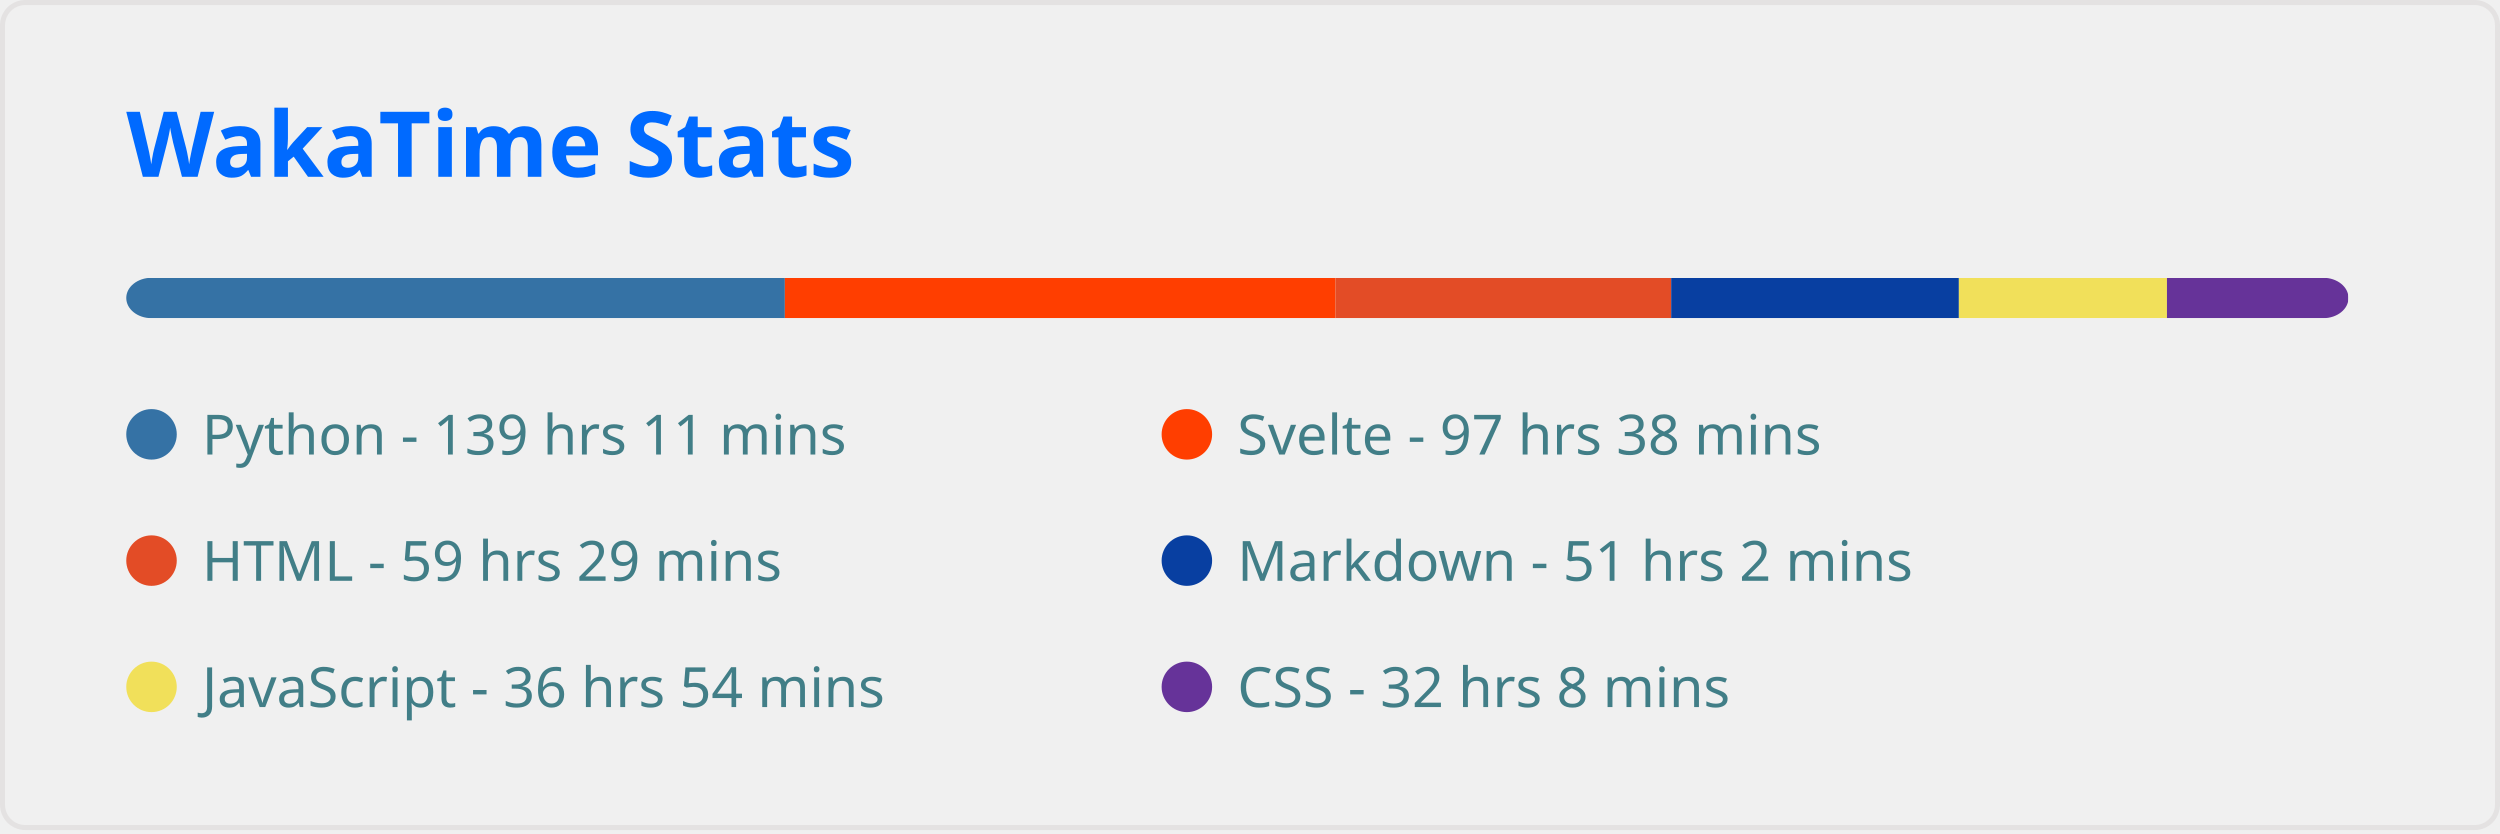
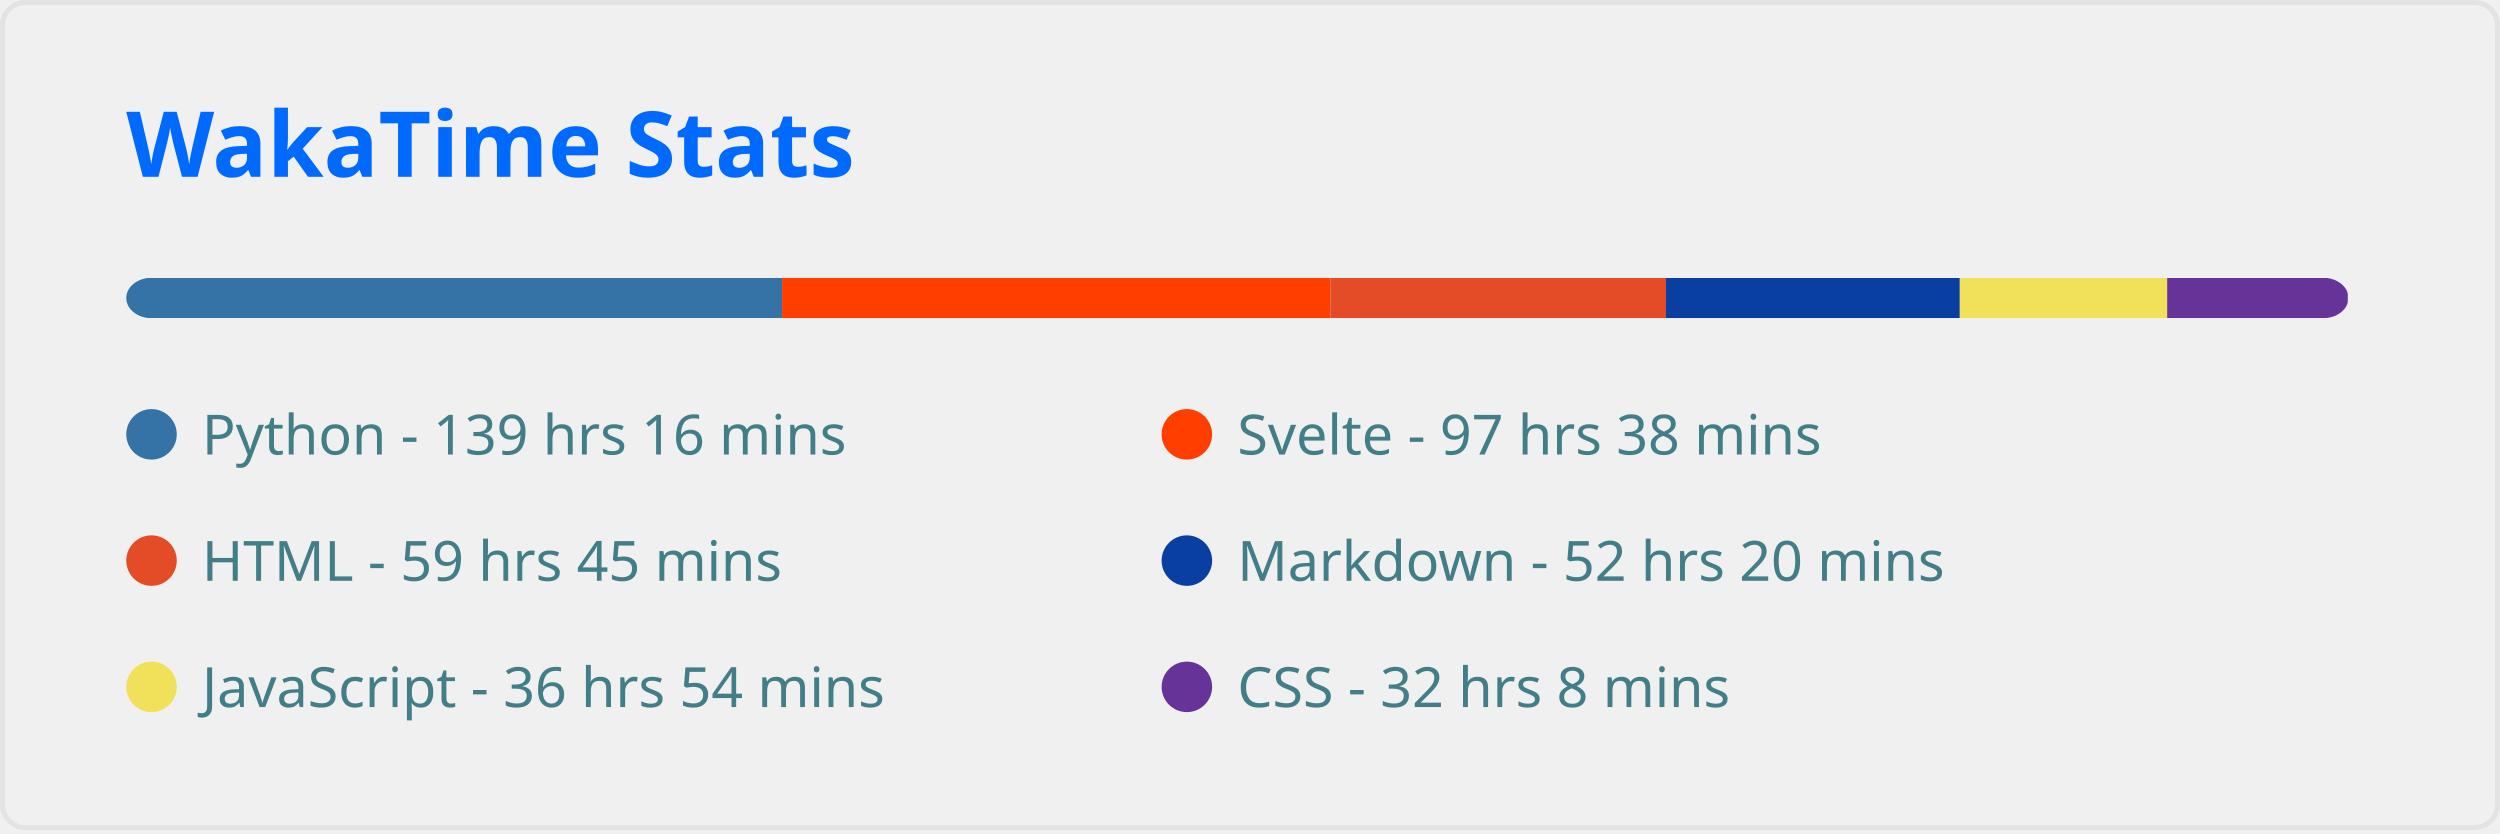
<svg xmlns="http://www.w3.org/2000/svg" width="495" height="165" viewBox="0 0 495 165" fill="none" role="img" aria-labelledby="descId">
  <style>
          .header {
            font: 600 18px 'Segoe UI', Ubuntu, Sans-Serif;
            fill: #006AFF;
            animation: fadeInAnimation 0.8s ease-in-out forwards;
          }
          @supports(-moz-appearance: auto) {
            /* Selector detects Firefox */
            .header { font-size: 15.5px; }
          }
          
    
    .stat {
      font: 600 14px 'Segoe UI', Ubuntu, "Helvetica Neue", Sans-Serif; fill: #417E87;
    }
    @supports(-moz-appearance: auto) {
      /* Selector detects Firefox */
      .stat { font-size:12px; }
    }
    .stagger {
      opacity: 0;
      animation: fadeInAnimation 0.3s ease-in-out forwards;
    }
    .not_bold { font-weight: 400 }
    .bold { font-weight: 700 }
  
    @keyframes slideInAnimation {
      from {
        width: 0;
      }
      to {
        width: calc(100%-100px);
      }
    }
    @keyframes growWidthAnimation {
      from {
        width: 0;
      }
      to {
        width: 100%;
      }
    }
    .lang-name { font: 400 11px 'Segoe UI', Ubuntu, Sans-Serif; fill: #417E87 }
    #rect-mask rect{
      animation: slideInAnimation 1s ease-in-out forwards;
    }
    .lang-progress{
      animation: growWidthAnimation 0.6s ease-in-out forwards;
    }
    

          
      /* Animations */
      @keyframes scaleInAnimation {
        from {
          transform: translate(-5px, 5px) scale(0);
        }
        to {
          transform: translate(-5px, 5px) scale(1);
        }
      }
      @keyframes fadeInAnimation {
        from {
          opacity: 0;
        }
        to {
          opacity: 1;
        }
      }
    
          
        </style>
  <rect data-testid="card-bg" x="0.5" y="0.5" rx="4.5" height="99%" stroke="#e4e2e2" width="494" fill="#ffffff00" stroke-opacity="1" />
  <g data-testid="card-title" transform="translate(25, 35)">
    <g transform="translate(0, 0)">
      <text x="0" y="0" class="header" data-testid="header">WakaTime Stats</text>
    </g>
  </g>
  <g data-testid="main-card-body" transform="translate(0, 55)">
    <svg x="0" y="0" width="100%">
      <mask id="rect-mask">
        <rect x="25" y="0" width="440" height="8" fill="white" rx="5" />
      </mask>
-       <rect mask="url(#rect-mask)" data-testid="lang-progress" x="0" y="0" width="155.403" height="8" fill="#3572A5" />
-       <rect mask="url(#rect-mask)" data-testid="lang-progress" x="155.403" y="0" width="109.043" height="8" fill="#ff3e00" />
-       <rect mask="url(#rect-mask)" data-testid="lang-progress" x="264.446" y="0" width="66.448" height="8" fill="#e34c26" />
-       <rect mask="url(#rect-mask)" data-testid="lang-progress" x="330.894" y="0" width="56.962" height="8" fill="#083fa1" />
-       <rect mask="url(#rect-mask)" data-testid="lang-progress" x="387.856" y="0" width="41.199" height="8" fill="#f1e05a" />
-       <rect mask="url(#rect-mask)" data-testid="lang-progress" x="429.055" y="0" width="35.898" height="8" fill="#663399" />
+       <rect mask="url(#rect-mask)" data-testid="lang-progress" x="0" y="0" width="154.845" height="8" fill="#3572A5" />
+       <rect mask="url(#rect-mask)" data-testid="lang-progress" x="154.845" y="0" width="108.578" height="8" fill="#ff3e00" />
+       <rect mask="url(#rect-mask)" data-testid="lang-progress" x="263.422" y="0" width="66.448" height="8" fill="#e34c26" />
+       <rect mask="url(#rect-mask)" data-testid="lang-progress" x="329.871" y="0" width="58.171" height="8" fill="#083fa1" />
+       <rect mask="url(#rect-mask)" data-testid="lang-progress" x="388.042" y="0" width="41.059" height="8" fill="#f1e05a" />
+       <rect mask="url(#rect-mask)" data-testid="lang-progress" x="429.102" y="0" width="35.759" height="8" fill="#663399" />
      <g transform="translate(25, 25)">
        <circle cx="5" cy="6" r="5" fill="#3572A5" />
        <text data-testid="lang-name" x="15" y="10" class="lang-name">
-         Python - 139 hrs 11 mins
+         Python - 139 hrs 16 mins
      </text>
      </g>
      <g transform="translate(230, 25)">
        <circle cx="5" cy="6" r="5" fill="#ff3e00" />
        <text data-testid="lang-name" x="15" y="10" class="lang-name">
        Svelte - 97 hrs 38 mins
      </text>
      </g>
      <g transform="translate(25, 50)">
        <circle cx="5" cy="6" r="5" fill="#e34c26" />
        <text data-testid="lang-name" x="15" y="10" class="lang-name">
-         HTML - 59 hrs 29 mins
+         HTML - 59 hrs 45 mins
      </text>
      </g>
      <g transform="translate(230, 50)">
        <circle cx="5" cy="6" r="5" fill="#083fa1" />
        <text data-testid="lang-name" x="15" y="10" class="lang-name">
-         Markdown - 51 hrs 2 mins
+         Markdown - 52 hrs 20 mins
      </text>
      </g>
      <g transform="translate(25, 75)">
        <circle cx="5" cy="6" r="5" fill="#f1e05a" />
        <text data-testid="lang-name" x="15" y="10" class="lang-name">
        JavaScript - 36 hrs 54 mins
      </text>
      </g>
      <g transform="translate(230, 75)">
        <circle cx="5" cy="6" r="5" fill="#663399" />
        <text data-testid="lang-name" x="15" y="10" class="lang-name">
        CSS - 32 hrs 8 mins
      </text>
      </g>
    </svg>
  </g>
</svg>
